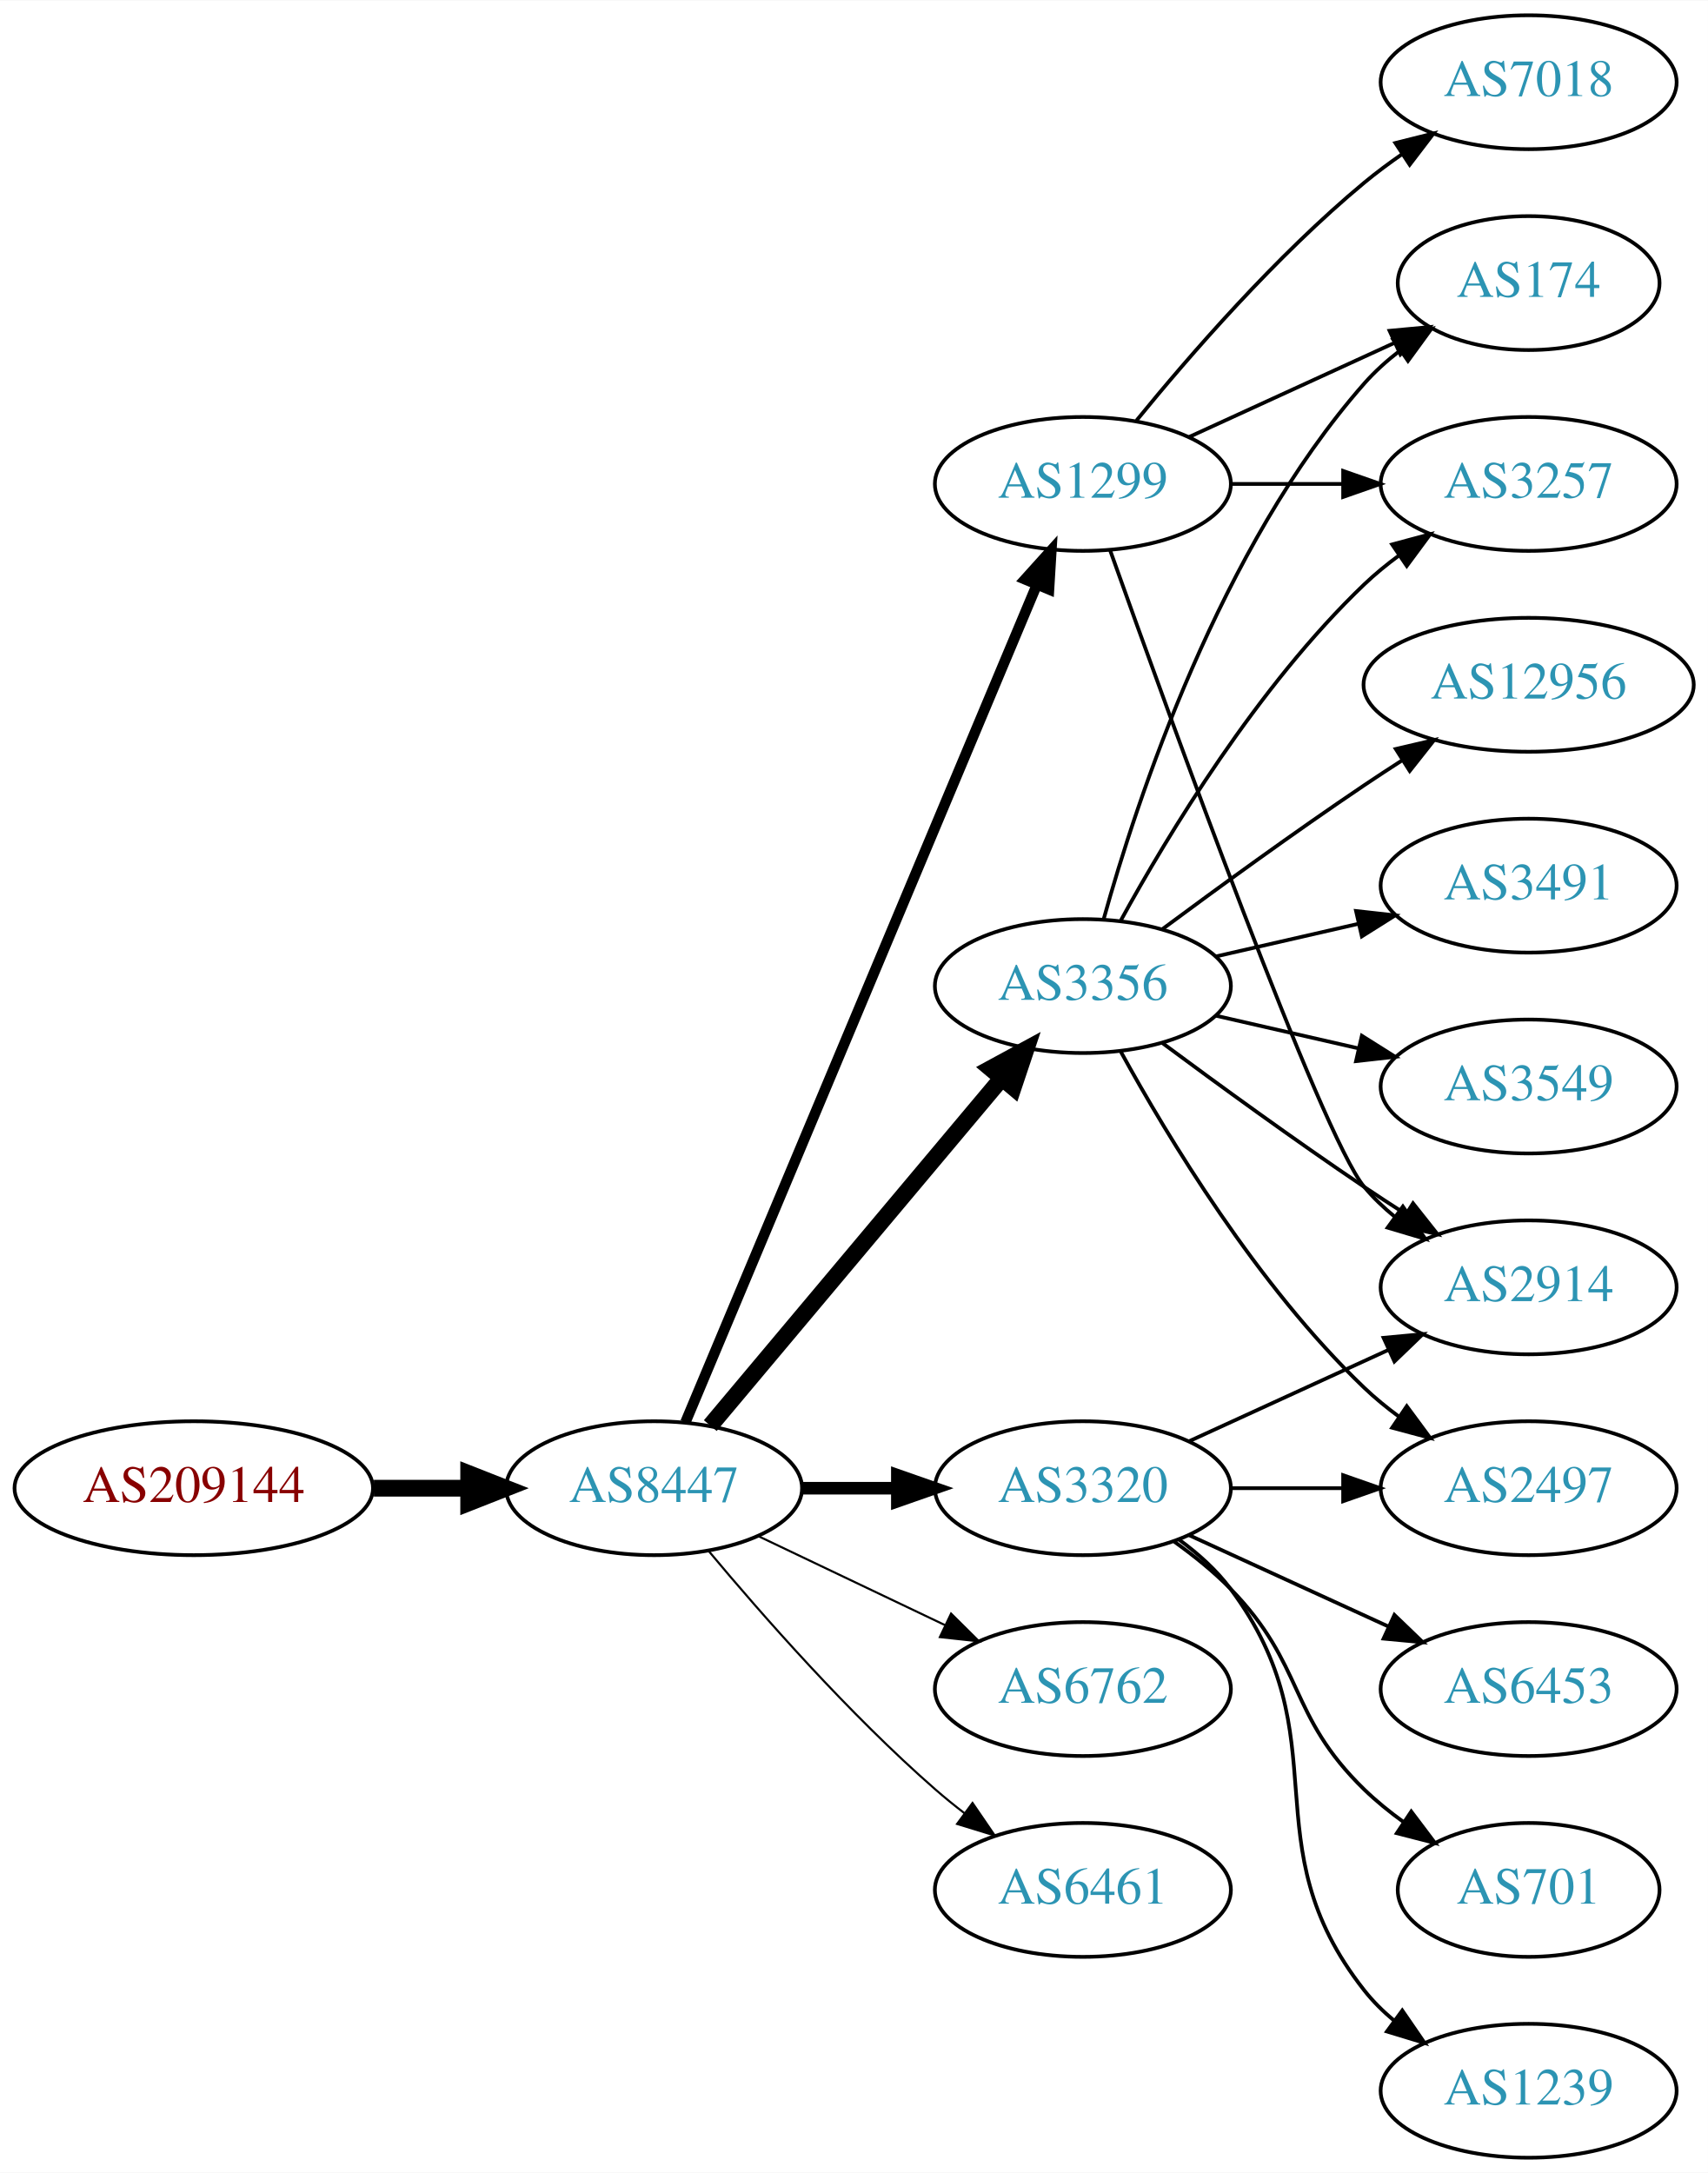
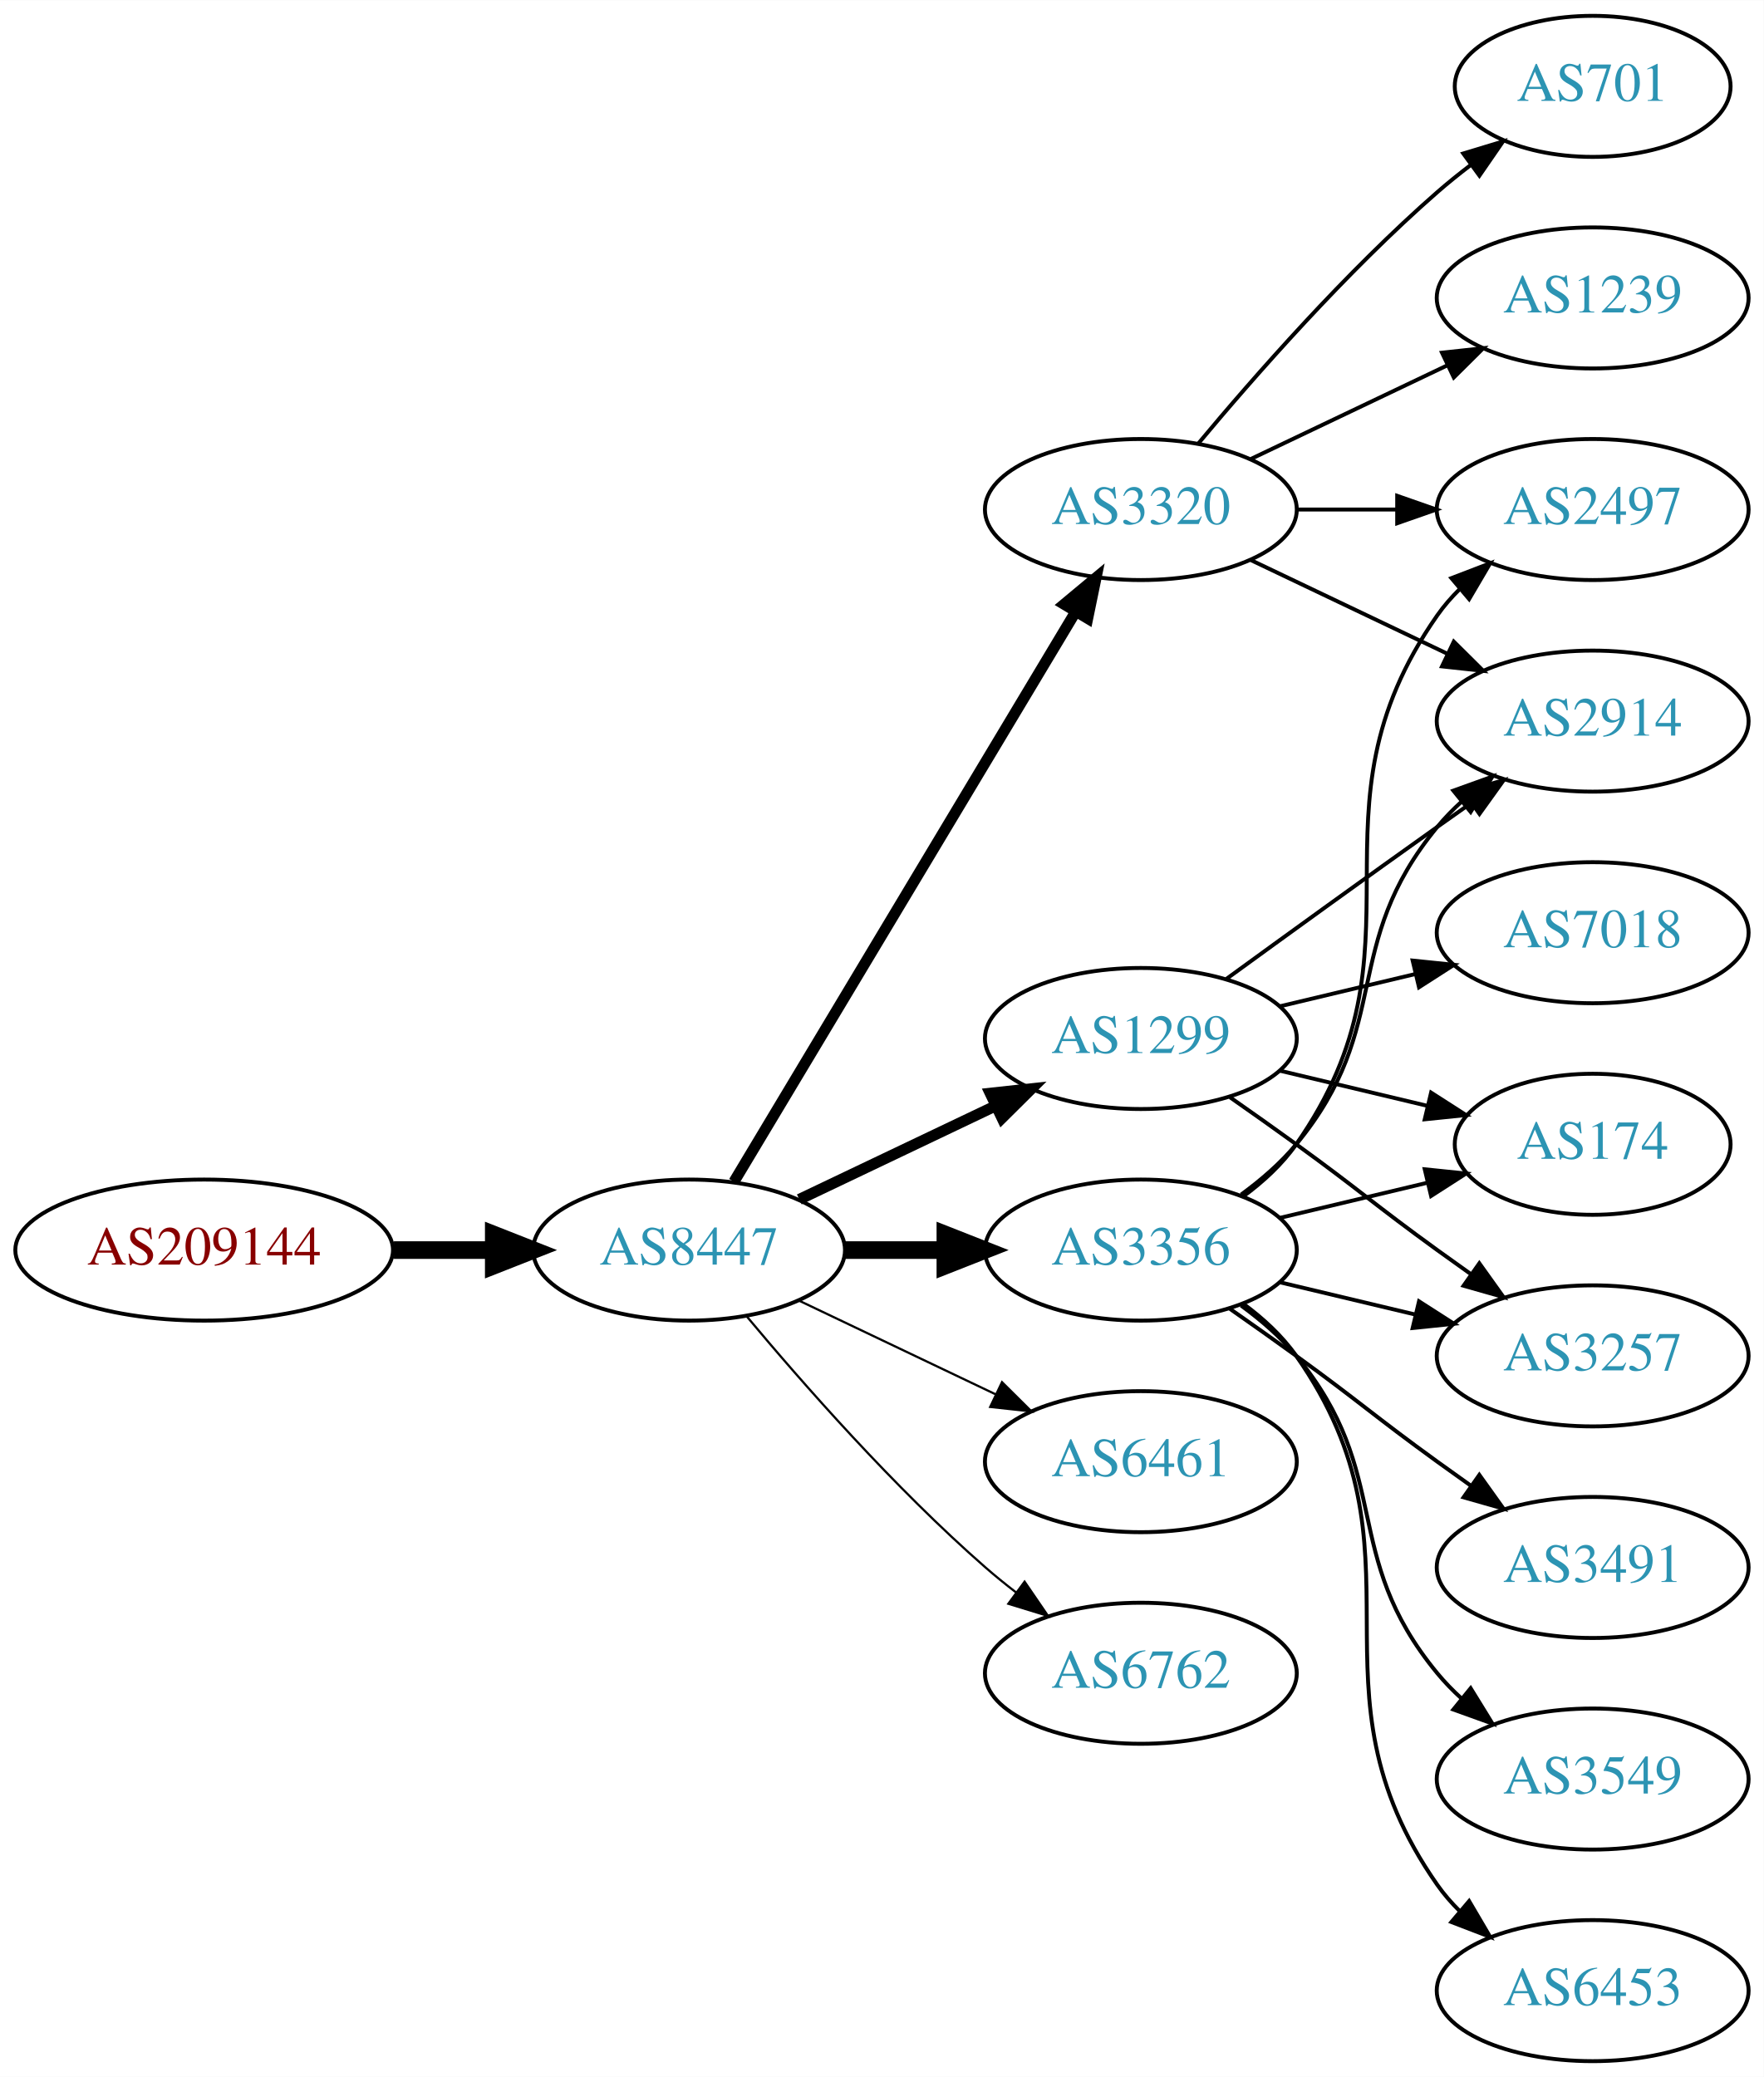
- <svg xmlns="http://www.w3.org/2000/svg" xmlns:xlink="http://www.w3.org/1999/xlink" width="459pt" height="584pt" viewBox="0.00 0.00 459.17 584.00">
-   <g id="graph0" class="graph" transform="scale(1 1) rotate(0) translate(4 580)">
-     <polygon fill="white" stroke="none" points="-4,4 -4,-580 455.17,-580 455.17,4 -4,4" />
+ <svg xmlns="http://www.w3.org/2000/svg" xmlns:xlink="http://www.w3.org/1999/xlink" width="450pt" height="530pt" viewBox="0.00 0.00 450.07 530.00">
+   <g id="graph0" class="graph" transform="scale(1 1) rotate(0) translate(4 526)">
+     <polygon fill="white" stroke="none" points="-4,4 -4,-526 446.07,-526 446.07,4 -4,4" />
    <g id="node1" class="node">
      <g id="a_node1">
        <a xlink:href="/asn/209144" xlink:title="AS209144 ~ Zellstoff Poels AG [AT]">
-           <ellipse fill="#ffffff" stroke="black" cx="48.096" cy="-180" rx="48.192" ry="18" />
-           <text text-anchor="middle" x="48.096" y="-176.3" font-family="Times,serif" font-size="14.00" fill="#880000">AS209144</text>
+           <ellipse fill="#ffffff" stroke="black" cx="48.096" cy="-207" rx="48.192" ry="18" />
+           <text text-anchor="middle" x="48.096" y="-203.3" font-family="Times,serif" font-size="14.00" fill="#880000">AS209144</text>
        </a>
      </g>
    </g>
    <g id="node2" class="node">
      <g id="a_node2">
        <a xlink:href="/asn/8447" xlink:title="AS8447 ~ A1 Telekom Austria AG [AT]">
-           <ellipse fill="#ffffff" stroke="black" cx="171.838" cy="-180" rx="39.794" ry="18" />
-           <text text-anchor="middle" x="171.838" y="-176.3" font-family="Times,serif" font-size="14.00" fill="#2c94b3">AS8447</text>
+           <ellipse fill="#ffffff" stroke="black" cx="171.838" cy="-207" rx="39.794" ry="18" />
+           <text text-anchor="middle" x="171.838" y="-203.3" font-family="Times,serif" font-size="14.00" fill="#2c94b3">AS8447</text>
        </a>
      </g>
    </g>
    <g id="edge1" class="edge">
-       <path fill="none" stroke="black" stroke-width="4.5" d="M96.513,-180C104.867,-180 113.577,-180 121.969,-180" />
-       <polygon fill="black" stroke="black" stroke-width="4.5" points="122.004,-183.938 132.004,-180 122.004,-176.063 122.004,-183.938" />
+       <path fill="none" stroke="black" stroke-width="4.5" d="M96.513,-207C104.867,-207 113.577,-207 121.969,-207" />
+       <polygon fill="black" stroke="black" stroke-width="4.5" points="122.004,-210.938 132.004,-207 122.004,-203.063 122.004,-210.938" />
    </g>
    <g id="node3" class="node">
      <g id="a_node3">
-         <a xlink:href="/asn/3356" xlink:title="AS3356 ~ Level 3 Parent, LLC [US]">
-           <ellipse fill="#ffffff" stroke="black" cx="287.131" cy="-315" rx="39.794" ry="18" />
-           <text text-anchor="middle" x="287.131" y="-311.3" font-family="Times,serif" font-size="14.00" fill="#2c94b3">AS3356</text>
+         <a xlink:href="/asn/3320" xlink:title="AS3320 ~ DTAG [DE]">
+           <ellipse fill="#ffffff" stroke="black" cx="287.131" cy="-396" rx="39.794" ry="18" />
+           <text text-anchor="middle" x="287.131" y="-392.3" font-family="Times,serif" font-size="14.00" fill="#2c94b3">AS3320</text>
        </a>
      </g>
    </g>
    <g id="edge2" class="edge">
-       <path fill="none" stroke="black" stroke-width="4.5" d="M186.958,-196.825C206.632,-220.269 242.436,-262.934 265.215,-290.076" />
-       <polygon fill="black" stroke="black" stroke-width="4.5" points="262.389,-292.834 271.833,-297.963 268.421,-287.772 262.389,-292.834" />
+       <path fill="none" stroke="black" stroke-width="2.812" d="M183.293,-224.442C203.274,-257.775 246.98,-330.686 270.465,-369.866" />
+       <polygon fill="black" stroke="black" stroke-width="2.812" points="267.558,-371.823 275.701,-378.6 273.561,-368.224 267.558,-371.823" />
    </g>
    <g id="node4" class="node">
      <g id="a_node4">
        <a xlink:href="/asn/1299" xlink:title="AS1299 ~ Telia Carrier [EU]">
-           <ellipse fill="#ffffff" stroke="black" cx="287.131" cy="-450" rx="39.794" ry="18" />
-           <text text-anchor="middle" x="287.131" y="-446.3" font-family="Times,serif" font-size="14.00" fill="#2c94b3">AS1299</text>
+           <ellipse fill="#ffffff" stroke="black" cx="287.131" cy="-261" rx="39.794" ry="18" />
+           <text text-anchor="middle" x="287.131" y="-257.3" font-family="Times,serif" font-size="14.00" fill="#2c94b3">AS1299</text>
        </a>
      </g>
    </g>
    <g id="edge3" class="edge">
-       <path fill="none" stroke="black" stroke-width="2.812" d="M180.271,-197.715C199.597,-243.771 251.52,-367.514 274.692,-422.739" />
-       <polygon fill="black" stroke="black" stroke-width="2.812" points="271.573,-424.352 278.67,-432.219 278.028,-421.644 271.573,-424.352" />
+       <path fill="none" stroke="black" stroke-width="2.812" d="M199.974,-219.934C214.968,-227.081 233.789,-236.052 250.013,-243.785" />
+       <polygon fill="black" stroke="black" stroke-width="2.812" points="248.683,-247.028 259.216,-248.171 251.695,-240.709 248.683,-247.028" />
    </g>
    <g id="node5" class="node">
      <g id="a_node5">
-         <a xlink:href="/asn/6762" xlink:title="AS6762 ~ TELECOM ITALIA SPARKLE S.p.A. [IT]">
-           <ellipse fill="#ffffff" stroke="black" cx="287.131" cy="-126" rx="39.794" ry="18" />
-           <text text-anchor="middle" x="287.131" y="-122.3" font-family="Times,serif" font-size="14.00" fill="#2c94b3">AS6762</text>
+         <a xlink:href="/asn/3356" xlink:title="AS3356 ~ Level 3 Parent, LLC [US]">
+           <ellipse fill="#ffffff" stroke="black" cx="287.131" cy="-207" rx="39.794" ry="18" />
+           <text text-anchor="middle" x="287.131" y="-203.3" font-family="Times,serif" font-size="14.00" fill="#2c94b3">AS3356</text>
        </a>
      </g>
    </g>
    <g id="edge4" class="edge">
-       <path fill="none" stroke="black" stroke-width="0.562" d="M199.974,-167.066C214.968,-159.919 233.789,-150.948 250.013,-143.215" />
-       <polygon fill="black" stroke="black" stroke-width="0.562" points="251.695,-146.291 259.216,-138.829 248.683,-139.972 251.695,-146.291" />
+       <path fill="none" stroke="black" stroke-width="4.5" d="M211.51,-207C219.713,-207 228.477,-207 237.009,-207" />
+       <polygon fill="black" stroke="black" stroke-width="4.5" points="237.248,-210.938 247.248,-207 237.248,-203.063 237.248,-210.938" />
    </g>
    <g id="node6" class="node">
      <g id="a_node6">
-         <a xlink:href="/asn/3320" xlink:title="AS3320 ~ DTAG [DE]">
-           <ellipse fill="#ffffff" stroke="black" cx="287.131" cy="-180" rx="39.794" ry="18" />
-           <text text-anchor="middle" x="287.131" y="-176.3" font-family="Times,serif" font-size="14.00" fill="#2c94b3">AS3320</text>
+         <a xlink:href="/asn/6461" xlink:title="AS6461 ~ Zayo Bandwidth [US]">
+           <ellipse fill="#ffffff" stroke="black" cx="287.131" cy="-153" rx="39.794" ry="18" />
+           <text text-anchor="middle" x="287.131" y="-149.3" font-family="Times,serif" font-size="14.00" fill="#2c94b3">AS6461</text>
        </a>
      </g>
    </g>
    <g id="edge5" class="edge">
-       <path fill="none" stroke="black" stroke-width="3.375" d="M211.51,-180C219.713,-180 228.477,-180 237.009,-180" />
-       <polygon fill="black" stroke="black" stroke-width="3.375" points="237.248,-183.5 247.248,-180 237.248,-176.5 237.248,-183.5" />
+       <path fill="none" stroke="black" stroke-width="0.562" d="M199.974,-194.066C214.968,-186.919 233.789,-177.948 250.013,-170.215" />
+       <polygon fill="black" stroke="black" stroke-width="0.562" points="251.695,-173.291 259.216,-165.829 248.683,-166.972 251.695,-173.291" />
    </g>
    <g id="node7" class="node">
      <g id="a_node7">
-         <a xlink:href="/asn/6461" xlink:title="AS6461 ~ Zayo Bandwidth [US]">
-           <ellipse fill="#ffffff" stroke="black" cx="287.131" cy="-72" rx="39.794" ry="18" />
-           <text text-anchor="middle" x="287.131" y="-68.3" font-family="Times,serif" font-size="14.00" fill="#2c94b3">AS6461</text>
+         <a xlink:href="/asn/6762" xlink:title="AS6762 ~ TELECOM ITALIA SPARKLE S.p.A. [IT]">
+           <ellipse fill="#ffffff" stroke="black" cx="287.131" cy="-99" rx="39.794" ry="18" />
+           <text text-anchor="middle" x="287.131" y="-95.3" font-family="Times,serif" font-size="14.00" fill="#2c94b3">AS6762</text>
        </a>
      </g>
    </g>
    <g id="edge6" class="edge">
-       <path fill="none" stroke="black" stroke-width="0.562" d="M186.468,-163.183C200.751,-146.071 224.297,-119.255 247.484,-99 249.95,-96.846 252.589,-94.706 255.286,-92.628" />
-       <polygon fill="black" stroke="black" stroke-width="0.562" points="257.459,-95.375 263.44,-86.63 253.311,-89.736 257.459,-95.375" />
+       <path fill="none" stroke="black" stroke-width="0.562" d="M186.468,-190.183C200.751,-173.071 224.297,-146.255 247.484,-126 249.95,-123.846 252.589,-121.706 255.286,-119.628" />
+       <polygon fill="black" stroke="black" stroke-width="0.562" points="257.459,-122.375 263.44,-113.63 253.311,-116.736 257.459,-122.375" />
    </g>
    <g id="node8" class="node">
      <g id="a_node8">
-         <a xlink:href="/asn/3257" xlink:title="AS3257 ~ GTT [DE]">
-           <ellipse fill="#ffffff" stroke="black" cx="406.973" cy="-450" rx="39.794" ry="18" />
-           <text text-anchor="middle" x="406.973" y="-446.3" font-family="Times,serif" font-size="14.00" fill="#2c94b3">AS3257</text>
+         <a xlink:href="/asn/2497" xlink:title="AS2497 ~ Internet Initiative Japan Inc. [JP]">
+           <ellipse fill="#ffffff" stroke="black" cx="402.424" cy="-396" rx="39.794" ry="18" />
+           <text text-anchor="middle" x="402.424" y="-392.3" font-family="Times,serif" font-size="14.00" fill="#2c94b3">AS2497</text>
        </a>
      </g>
    </g>
    <g id="edge7" class="edge">
-       <path fill="none" stroke="black" d="M297.372,-332.713C309.918,-355.561 334.095,-395.611 362.777,-423 365.646,-425.739 368.834,-428.347 372.144,-430.785" />
-       <polygon fill="black" stroke="black" points="370.267,-433.742 380.503,-436.477 374.207,-427.956 370.267,-433.742" />
+       <path fill="none" stroke="black" d="M326.803,-396C335.006,-396 343.77,-396 352.302,-396" />
+       <polygon fill="black" stroke="black" points="352.541,-399.5 362.541,-396 352.541,-392.5 352.541,-399.5" />
    </g>
    <g id="node9" class="node">
      <g id="a_node9">
-         <a xlink:href="/asn/2497" xlink:title="AS2497 ~ Internet Initiative Japan Inc. [JP]">
-           <ellipse fill="#ffffff" stroke="black" cx="406.973" cy="-180" rx="39.794" ry="18" />
-           <text text-anchor="middle" x="406.973" y="-176.3" font-family="Times,serif" font-size="14.00" fill="#2c94b3">AS2497</text>
+         <a xlink:href="/asn/701" xlink:title="AS701 ~ UUNET [US]">
+           <ellipse fill="#ffffff" stroke="black" cx="402.424" cy="-504" rx="35.194" ry="18" />
+           <text text-anchor="middle" x="402.424" y="-500.3" font-family="Times,serif" font-size="14.00" fill="#2c94b3">AS701</text>
        </a>
      </g>
    </g>
    <g id="edge8" class="edge">
-       <path fill="none" stroke="black" d="M297.372,-297.287C309.918,-274.439 334.095,-234.389 362.777,-207 365.646,-204.261 368.834,-201.653 372.144,-199.215" />
-       <polygon fill="black" stroke="black" points="374.207,-202.044 380.503,-193.523 370.267,-196.258 374.207,-202.044" />
+       <path fill="none" stroke="black" d="M301.761,-412.817C316.044,-429.929 339.59,-456.745 362.777,-477 365.447,-479.332 368.32,-481.648 371.25,-483.886" />
+       <polygon fill="black" stroke="black" points="369.401,-486.87 379.542,-489.939 373.528,-481.216 369.401,-486.87" />
    </g>
    <g id="node10" class="node">
      <g id="a_node10">
-         <a xlink:href="/asn/3491" xlink:title="AS3491 ~ PCCW Global, Inc. [US]">
-           <ellipse fill="#ffffff" stroke="black" cx="406.973" cy="-342" rx="39.794" ry="18" />
-           <text text-anchor="middle" x="406.973" y="-338.3" font-family="Times,serif" font-size="14.00" fill="#2c94b3">AS3491</text>
+         <a xlink:href="/asn/1239" xlink:title="AS1239 ~ Sprint [US]">
+           <ellipse fill="#ffffff" stroke="black" cx="402.424" cy="-450" rx="39.794" ry="18" />
+           <text text-anchor="middle" x="402.424" y="-446.3" font-family="Times,serif" font-size="14.00" fill="#2c94b3">AS1239</text>
        </a>
      </g>
    </g>
    <g id="edge9" class="edge">
-       <path fill="none" stroke="black" d="M322.85,-322.955C334.85,-325.704 348.471,-328.825 361.164,-331.733" />
-       <polygon fill="black" stroke="black" points="360.566,-335.187 371.095,-334.009 362.129,-328.364 360.566,-335.187" />
+       <path fill="none" stroke="black" d="M315.267,-408.934C330.261,-416.081 349.082,-425.052 365.306,-432.785" />
+       <polygon fill="black" stroke="black" points="363.976,-436.028 374.509,-437.171 366.988,-429.709 363.976,-436.028" />
    </g>
    <g id="node11" class="node">
      <g id="a_node11">
-         <a xlink:href="/asn/3549" xlink:title="AS3549 ~ Level 3 Parent, LLC [US]">
-           <ellipse fill="#ffffff" stroke="black" cx="406.973" cy="-288" rx="39.794" ry="18" />
-           <text text-anchor="middle" x="406.973" y="-284.3" font-family="Times,serif" font-size="14.00" fill="#2c94b3">AS3549</text>
+         <a xlink:href="/asn/2914" xlink:title="AS2914 ~ NTT America, Inc. [US]">
+           <ellipse fill="#ffffff" stroke="black" cx="402.424" cy="-342" rx="39.794" ry="18" />
+           <text text-anchor="middle" x="402.424" y="-338.3" font-family="Times,serif" font-size="14.00" fill="#2c94b3">AS2914</text>
        </a>
      </g>
    </g>
    <g id="edge10" class="edge">
-       <path fill="none" stroke="black" d="M322.85,-307.045C334.85,-304.296 348.471,-301.175 361.164,-298.267" />
-       <polygon fill="black" stroke="black" points="362.129,-301.636 371.095,-295.991 360.566,-294.813 362.129,-301.636" />
+       <path fill="none" stroke="black" d="M315.267,-383.066C330.261,-375.919 349.082,-366.948 365.306,-359.215" />
+       <polygon fill="black" stroke="black" points="366.988,-362.291 374.509,-354.829 363.976,-355.972 366.988,-362.291" />
+     </g>
+     <g id="edge12" class="edge">
+       <path fill="none" stroke="black" d="M308.979,-276.222C323.913,-287.091 344.527,-302.025 362.777,-315 365.598,-317.005 368.541,-319.085 371.489,-321.159" />
+       <polygon fill="black" stroke="black" points="369.516,-324.05 379.714,-326.926 373.535,-318.319 369.516,-324.05" />
    </g>
    <g id="node12" class="node">
      <g id="a_node12">
        <a xlink:href="/asn/174" xlink:title="AS174 ~ Cogent Communications [US]">
-           <ellipse fill="#ffffff" stroke="black" cx="406.973" cy="-504" rx="35.194" ry="18" />
-           <text text-anchor="middle" x="406.973" y="-500.3" font-family="Times,serif" font-size="14.00" fill="#2c94b3">AS174</text>
+           <ellipse fill="#ffffff" stroke="black" cx="402.424" cy="-234" rx="35.194" ry="18" />
+           <text text-anchor="middle" x="402.424" y="-230.3" font-family="Times,serif" font-size="14.00" fill="#2c94b3">AS174</text>
        </a>
      </g>
    </g>
    <g id="edge11" class="edge">
-       <path fill="none" stroke="black" d="M292.704,-332.946C301.61,-364.995 323.894,-432.842 362.777,-477 365.605,-480.211 368.906,-483.172 372.401,-485.864" />
-       <polygon fill="black" stroke="black" points="370.558,-488.845 380.776,-491.645 374.535,-483.084 370.558,-488.845" />
+       <path fill="none" stroke="black" d="M322.738,-252.752C334.533,-249.942 347.837,-246.771 360.105,-243.847" />
+       <polygon fill="black" stroke="black" points="361.194,-247.186 370.11,-241.463 359.571,-240.376 361.194,-247.186" />
    </g>
    <g id="node13" class="node">
      <g id="a_node13">
-         <a xlink:href="/asn/2914" xlink:title="AS2914 ~ NTT America, Inc. [US]">
-           <ellipse fill="#ffffff" stroke="black" cx="406.973" cy="-234" rx="39.794" ry="18" />
-           <text text-anchor="middle" x="406.973" y="-230.3" font-family="Times,serif" font-size="14.00" fill="#2c94b3">AS2914</text>
-         </a>
-       </g>
-     </g>
-     <g id="edge12" class="edge">
-       <path fill="none" stroke="black" d="M308.461,-299.723C323.324,-288.696 344.068,-273.593 362.777,-261 366.326,-258.611 370.077,-256.161 373.825,-253.758" />
-       <polygon fill="black" stroke="black" points="375.893,-256.591 382.474,-248.288 372.151,-250.675 375.893,-256.591" />
+         <a xlink:href="/asn/3257" xlink:title="AS3257 ~ GTT [DE]">
+           <ellipse fill="#ffffff" stroke="black" cx="402.424" cy="-180" rx="39.794" ry="18" />
+           <text text-anchor="middle" x="402.424" y="-176.3" font-family="Times,serif" font-size="14.00" fill="#2c94b3">AS3257</text>
+         </a>
+       </g>
+     </g>
+     <g id="edge13" class="edge">
+       <path fill="none" stroke="black" d="M309.888,-245.991C315.422,-242.121 321.341,-237.936 326.777,-234 342.977,-222.271 346.578,-218.729 362.777,-207 365.58,-204.971 368.512,-202.875 371.453,-200.79" />
+       <polygon fill="black" stroke="black" points="373.504,-203.627 379.667,-195.009 369.475,-197.903 373.504,-203.627" />
    </g>
    <g id="node14" class="node">
      <g id="a_node14">
-         <a xlink:href="/asn/12956" xlink:title="AS12956 ~ TELXIUS [ES]">
-           <ellipse fill="#ffffff" stroke="black" cx="406.973" cy="-396" rx="44.393" ry="18" />
-           <text text-anchor="middle" x="406.973" y="-392.3" font-family="Times,serif" font-size="14.00" fill="#2c94b3">AS12956</text>
-         </a>
-       </g>
-     </g>
-     <g id="edge13" class="edge">
-       <path fill="none" stroke="black" d="M308.461,-330.277C323.324,-341.304 344.068,-356.407 362.777,-369 366.067,-371.215 369.53,-373.482 373.004,-375.715" />
-       <polygon fill="black" stroke="black" points="371.252,-378.748 381.572,-381.148 375.001,-372.837 371.252,-378.748" />
-     </g>
-     <g id="edge17" class="edge">
-       <path fill="none" stroke="black" d="M327.044,-450C336.597,-450 346.947,-450 356.909,-450" />
-       <polygon fill="black" stroke="black" points="357.102,-453.5 367.102,-450 357.102,-446.5 357.102,-453.5" />
+         <a xlink:href="/asn/7018" xlink:title="AS7018 ~ AT&amp;T Services, Inc. [US]">
+           <ellipse fill="#ffffff" stroke="black" cx="402.424" cy="-288" rx="39.794" ry="18" />
+           <text text-anchor="middle" x="402.424" y="-284.3" font-family="Times,serif" font-size="14.00" fill="#2c94b3">AS7018</text>
+         </a>
+       </g>
+     </g>
+     <g id="edge14" class="edge">
+       <path fill="none" stroke="black" d="M322.738,-269.248C333.609,-271.838 345.764,-274.735 357.206,-277.462" />
+       <polygon fill="black" stroke="black" points="356.49,-280.889 367.029,-279.803 358.112,-274.08 356.49,-280.889" />
+     </g>
+     <g id="edge18" class="edge">
+       <path fill="none" stroke="black" d="M313.29,-220.716C318.355,-224.455 323.21,-228.904 326.777,-234 362.391,-284.869 327.164,-318.131 362.777,-369 364.45,-371.389 366.405,-373.635 368.532,-375.733" />
+       <polygon fill="black" stroke="black" points="366.372,-378.49 376.264,-382.284 370.897,-373.149 366.372,-378.49" />
+     </g>
+     <g id="edge19" class="edge">
+       <path fill="none" stroke="black" d="M312.712,-221.156C317.806,-224.872 322.82,-229.201 326.777,-234 351.842,-264.394 337.713,-284.606 362.777,-315 364.633,-317.25 366.72,-319.396 368.939,-321.424" />
+       <polygon fill="black" stroke="black" points="366.874,-324.256 376.843,-327.844 371.287,-318.823 366.874,-324.256" />
    </g>
    <g id="edge15" class="edge">
-       <path fill="none" stroke="black" d="M315.76,-462.661C332.176,-470.183 353.158,-479.798 370.754,-487.861" />
-       <polygon fill="black" stroke="black" points="369.583,-491.174 380.132,-492.158 372.499,-484.811 369.583,-491.174" />
-     </g>
-     <g id="edge14" class="edge">
-       <path fill="none" stroke="black" d="M294.461,-432.14C310.302,-387.733 351.211,-274.897 362.777,-261 365.182,-258.111 367.979,-255.437 370.971,-252.987" />
-       <polygon fill="black" stroke="black" points="373.161,-255.723 379.214,-247.027 369.059,-250.05 373.161,-255.723" />
+       <path fill="none" stroke="black" d="M322.738,-215.248C334.533,-218.058 347.837,-221.229 360.105,-224.153" />
+       <polygon fill="black" stroke="black" points="359.571,-227.624 370.11,-226.537 361.194,-220.814 359.571,-227.624" />
+     </g>
+     <g id="edge21" class="edge">
+       <path fill="none" stroke="black" d="M322.738,-198.752C333.609,-196.162 345.764,-193.265 357.206,-190.538" />
+       <polygon fill="black" stroke="black" points="358.112,-193.92 367.029,-188.197 356.49,-187.111 358.112,-193.92" />
    </g>
    <g id="node15" class="node">
      <g id="a_node15">
-         <a xlink:href="/asn/7018" xlink:title="AS7018 ~ AT&amp;T Services, Inc. [US]">
-           <ellipse fill="#ffffff" stroke="black" cx="406.973" cy="-558" rx="39.794" ry="18" />
-           <text text-anchor="middle" x="406.973" y="-554.3" font-family="Times,serif" font-size="14.00" fill="#2c94b3">AS7018</text>
+         <a xlink:href="/asn/3491" xlink:title="AS3491 ~ PCCW Global, Inc. [US]">
+           <ellipse fill="#ffffff" stroke="black" cx="402.424" cy="-126" rx="39.794" ry="18" />
+           <text text-anchor="middle" x="402.424" y="-122.3" font-family="Times,serif" font-size="14.00" fill="#2c94b3">AS3491</text>
        </a>
      </g>
    </g>
    <g id="edge16" class="edge">
-       <path fill="none" stroke="black" d="M301.55,-467.065C315.665,-484.375 339.079,-511.345 362.777,-531 365.994,-533.668 369.494,-536.27 373.065,-538.741" />
-       <polygon fill="black" stroke="black" points="371.143,-541.666 381.421,-544.236 374.988,-535.817 371.143,-541.666" />
-     </g>
-     <g id="edge22" class="edge">
-       <path fill="none" stroke="black" d="M327.044,-180C336.597,-180 346.947,-180 356.909,-180" />
-       <polygon fill="black" stroke="black" points="357.102,-183.5 367.102,-180 357.102,-176.5 357.102,-183.5" />
-     </g>
-     <g id="edge20" class="edge">
-       <path fill="none" stroke="black" d="M315.76,-192.661C331.717,-199.973 351.987,-209.261 369.27,-217.181" />
-       <polygon fill="black" stroke="black" points="367.969,-220.435 378.518,-221.419 370.885,-214.071 367.969,-220.435" />
+       <path fill="none" stroke="black" d="M309.888,-191.991C315.422,-188.121 321.341,-183.936 326.777,-180 342.977,-168.271 346.578,-164.729 362.777,-153 365.58,-150.971 368.512,-148.875 371.453,-146.79" />
+       <polygon fill="black" stroke="black" points="373.504,-149.627 379.667,-141.009 369.475,-143.903 373.504,-149.627" />
    </g>
    <g id="node16" class="node">
      <g id="a_node16">
-         <a xlink:href="/asn/6453" xlink:title="AS6453 ~ TATA COMMUNICATIONS (AMERICA) INC [US]">
-           <ellipse fill="#ffffff" stroke="black" cx="406.973" cy="-126" rx="39.794" ry="18" />
-           <text text-anchor="middle" x="406.973" y="-122.3" font-family="Times,serif" font-size="14.00" fill="#2c94b3">AS6453</text>
-         </a>
-       </g>
-     </g>
-     <g id="edge18" class="edge">
-       <path fill="none" stroke="black" d="M315.76,-167.339C331.717,-160.027 351.987,-150.739 369.27,-142.819" />
-       <polygon fill="black" stroke="black" points="370.885,-145.929 378.518,-138.581 367.969,-139.565 370.885,-145.929" />
+         <a xlink:href="/asn/3549" xlink:title="AS3549 ~ Level 3 Parent, LLC [US]">
+           <ellipse fill="#ffffff" stroke="black" cx="402.424" cy="-72" rx="39.794" ry="18" />
+           <text text-anchor="middle" x="402.424" y="-68.3" font-family="Times,serif" font-size="14.00" fill="#2c94b3">AS3549</text>
+         </a>
+       </g>
+     </g>
+     <g id="edge17" class="edge">
+       <path fill="none" stroke="black" d="M312.712,-192.844C317.806,-189.128 322.82,-184.799 326.777,-180 351.842,-149.606 337.713,-129.394 362.777,-99 364.633,-96.751 366.72,-94.604 368.939,-92.576" />
+       <polygon fill="black" stroke="black" points="371.287,-95.177 376.843,-86.156 366.874,-89.744 371.287,-95.177" />
    </g>
    <g id="node17" class="node">
      <g id="a_node17">
-         <a xlink:href="/asn/701" xlink:title="AS701 ~ UUNET [US]">
-           <ellipse fill="#ffffff" stroke="black" cx="406.973" cy="-72" rx="35.194" ry="18" />
-           <text text-anchor="middle" x="406.973" y="-68.3" font-family="Times,serif" font-size="14.00" fill="#2c94b3">AS701</text>
-         </a>
-       </g>
-     </g>
-     <g id="edge19" class="edge">
-       <path fill="none" stroke="black" d="M311.725,-165.611C316.981,-161.852 322.313,-157.563 326.777,-153 346.95,-132.383 342.084,-119.094 362.777,-99 366.005,-95.866 369.656,-92.911 373.434,-90.188" />
-       <polygon fill="black" stroke="black" points="375.413,-93.075 381.794,-84.617 371.532,-87.25 375.413,-93.075" />
-     </g>
-     <g id="node18" class="node">
-       <g id="a_node18">
-         <a xlink:href="/asn/1239" xlink:title="AS1239 ~ Sprint [US]">
-           <ellipse fill="#ffffff" stroke="black" cx="406.973" cy="-18" rx="39.794" ry="18" />
-           <text text-anchor="middle" x="406.973" y="-14.3" font-family="Times,serif" font-size="14.00" fill="#2c94b3">AS1239</text>
-         </a>
-       </g>
-     </g>
-     <g id="edge21" class="edge">
-       <path fill="none" stroke="black" d="M313.062,-166.118C318.138,-162.389 323.056,-157.984 326.777,-153 357.049,-112.458 331.479,-84.754 362.777,-45 365.102,-42.047 367.846,-39.33 370.805,-36.853" />
-       <polygon fill="black" stroke="black" points="372.998,-39.585 379.002,-30.855 368.865,-33.936 372.998,-39.585" />
+         <a xlink:href="/asn/6453" xlink:title="AS6453 ~ TATA COMMUNICATIONS (AMERICA) INC [US]">
+           <ellipse fill="#ffffff" stroke="black" cx="402.424" cy="-18" rx="39.794" ry="18" />
+           <text text-anchor="middle" x="402.424" y="-14.3" font-family="Times,serif" font-size="14.00" fill="#2c94b3">AS6453</text>
+         </a>
+       </g>
+     </g>
+     <g id="edge20" class="edge">
+       <path fill="none" stroke="black" d="M313.29,-193.284C318.355,-189.545 323.21,-185.096 326.777,-180 362.391,-129.131 327.164,-95.869 362.777,-45 364.45,-42.611 366.405,-40.365 368.532,-38.267" />
+       <polygon fill="black" stroke="black" points="370.897,-40.851 376.264,-31.716 366.372,-35.51 370.897,-40.851" />
    </g>
  </g>
</svg>
